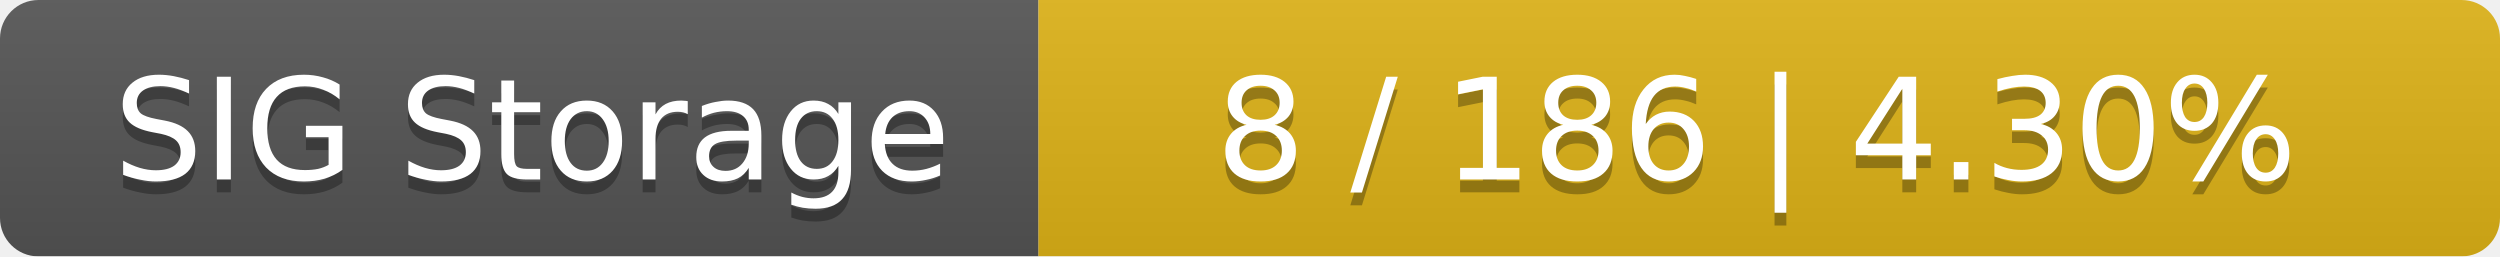
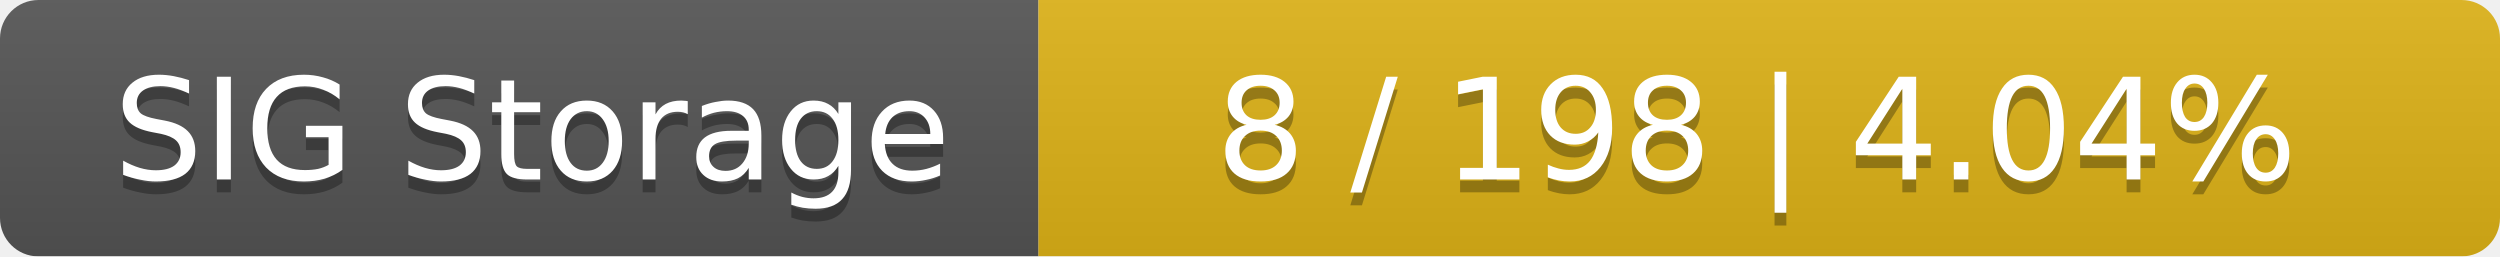
<svg xmlns="http://www.w3.org/2000/svg" width="195" height="20">
  <linearGradient id="smooth" x2="0" y2="100%">
    <stop offset="0" stop-color="#bbb" stop-opacity=".1" />
    <stop offset="1" stop-opacity=".1" />
  </linearGradient>
  <mask id="round">
    <rect width="195" height="20" rx="3" fill="#fff" />
  </mask>
  <g mask="url(#round)">
    <rect width="81" height="20" fill="#555" />
    <rect x="81" width="114" height="20" fill="#dfb317" />
    <rect width="195" height="20" fill="url(#smooth)" />
  </g>
  <g fill="#fff" text-anchor="middle" font-family="DejaVu Sans,Verdana,Geneva,sans-serif" font-size="11">
    <text x="41.5" y="15" fill="#010101" fill-opacity=".3">SIG Storage</text>
    <text x="41.5" y="14">SIG Storage</text>
-     <text x="137" y="15" fill="#010101" fill-opacity=".3">8 / 186    |    4.30%</text>
-     <text x="137" y="14">8 / 186    |    4.30%</text>
+     <text x="137" y="15" fill="#010101" fill-opacity=".3">8 / 198    |    4.04%</text>
+     <text x="137" y="14">8 / 198    |    4.04%</text>
  </g>
</svg>
